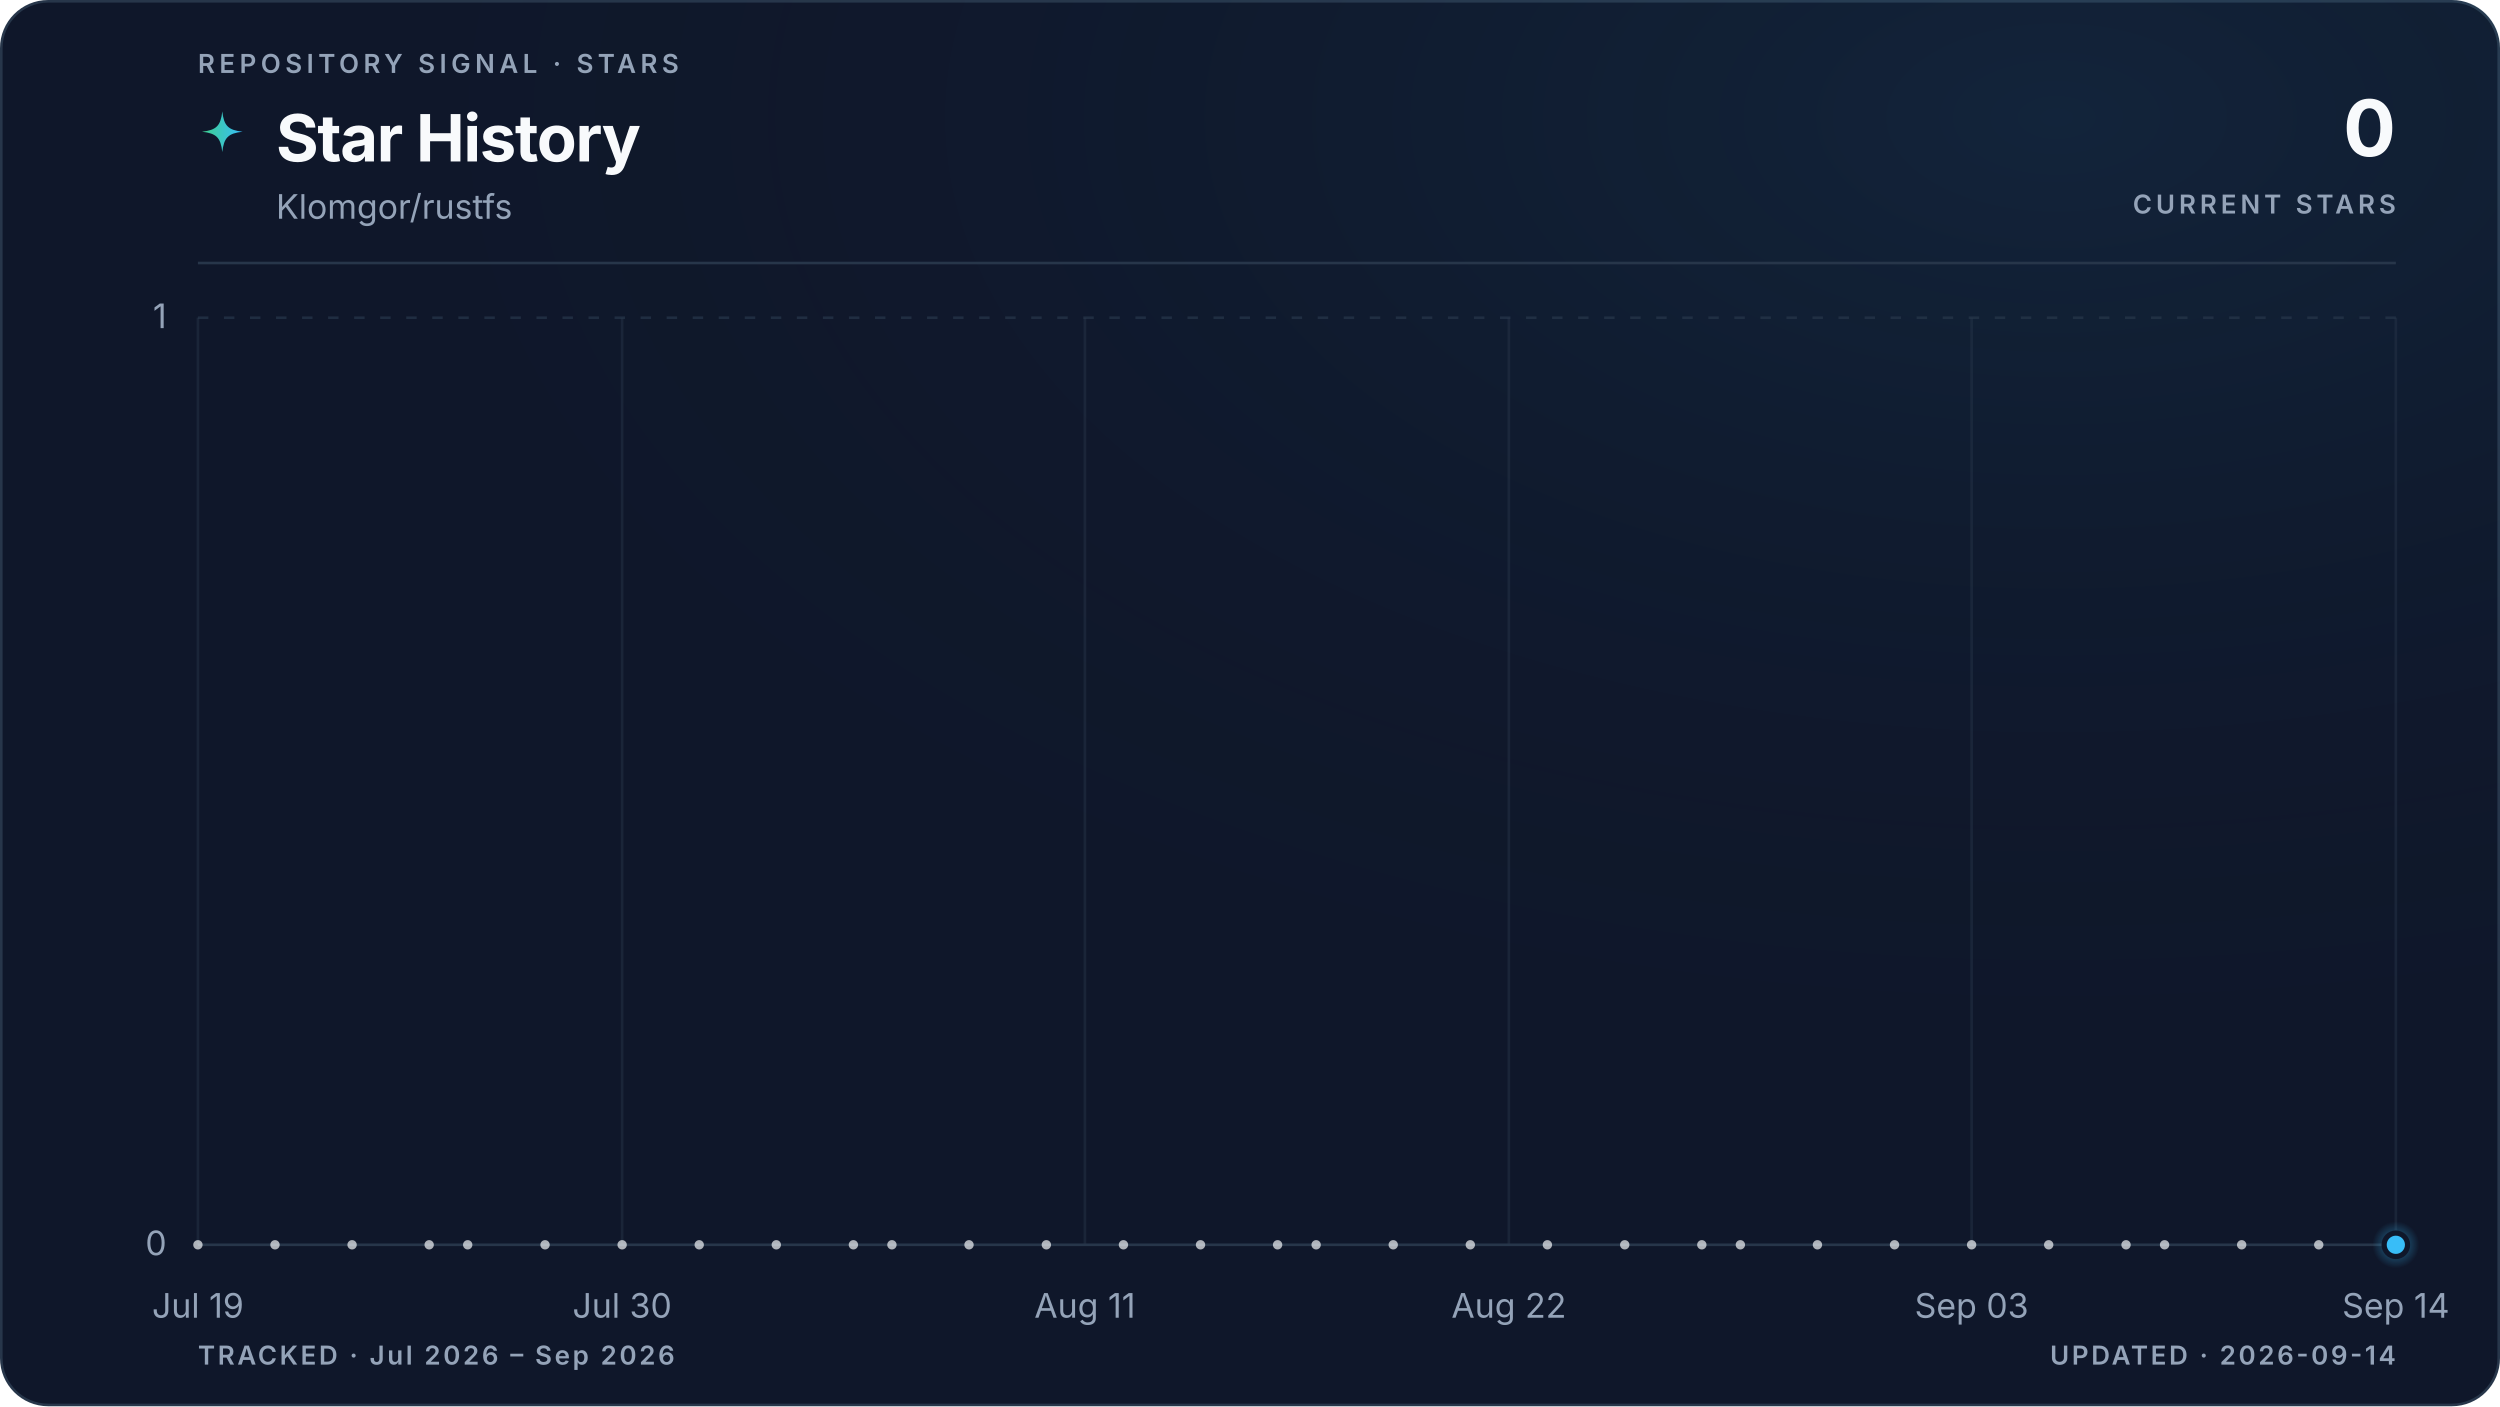
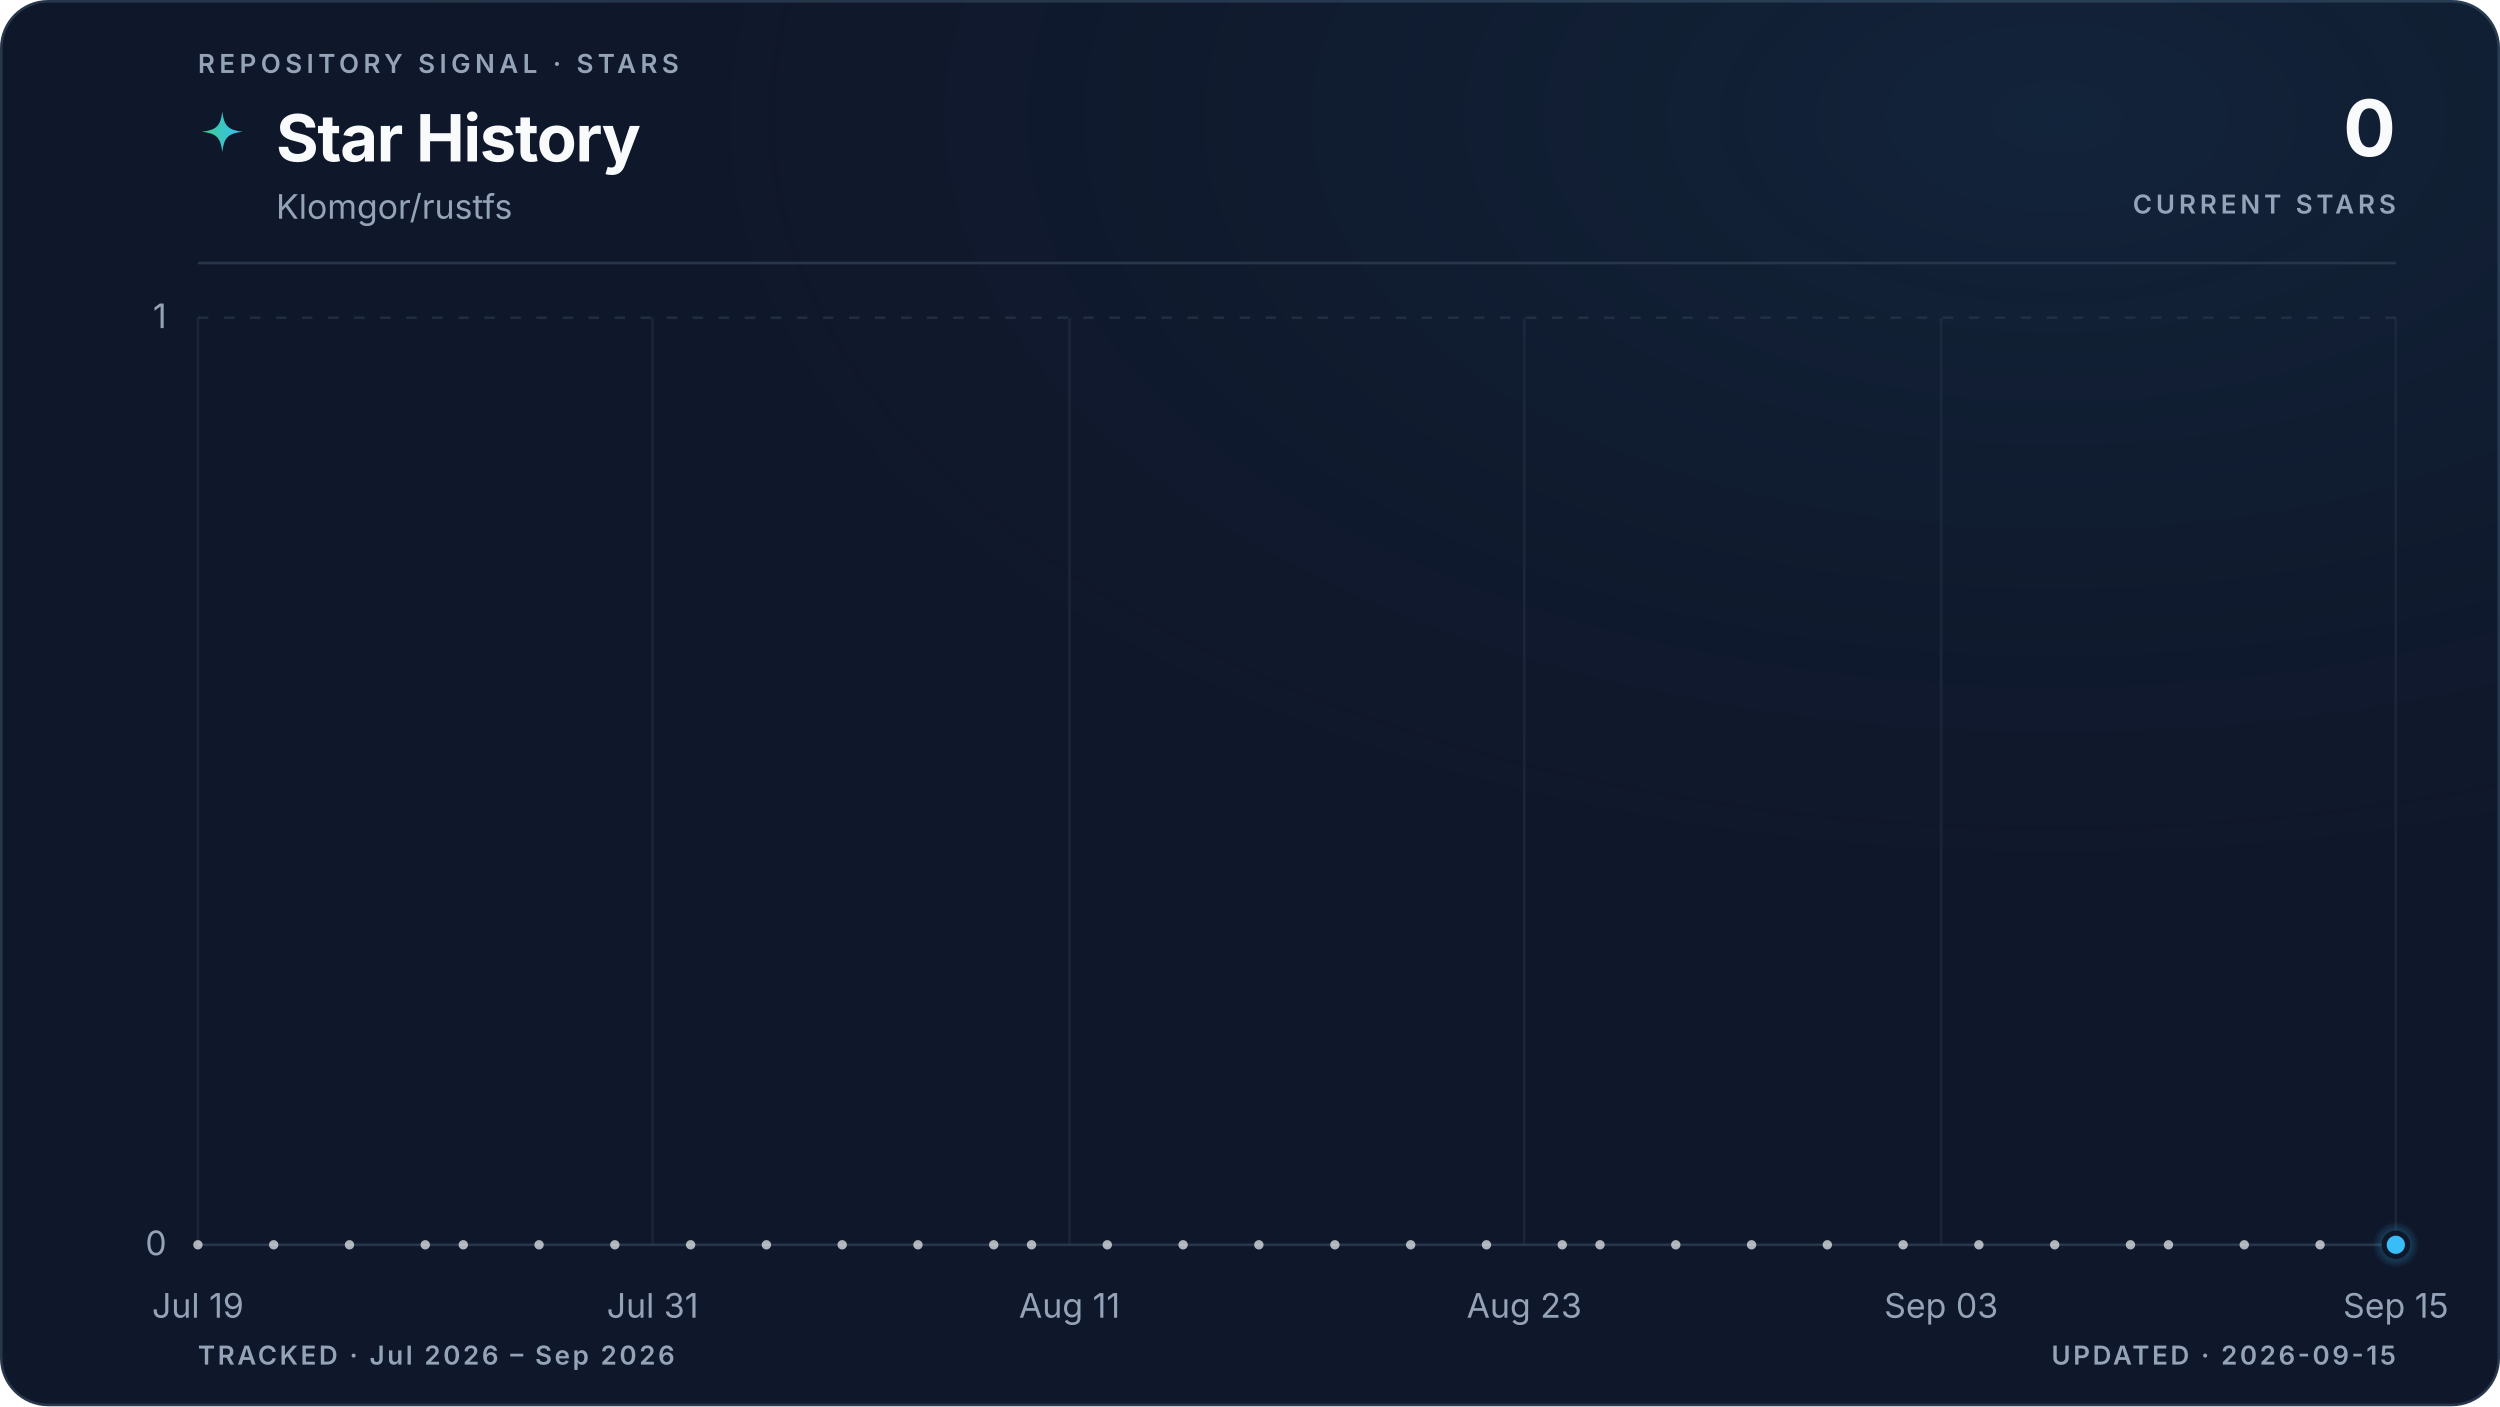
<svg xmlns="http://www.w3.org/2000/svg" viewBox="0 0 960 540" role="img" aria-labelledby="title description" data-style="gradient" data-variant="glow" data-layout="editorial" data-animated="true">
  <defs>
    <linearGradient id="trend" x1="0" y1="0" x2="1" y2="0">
      <stop offset="0%" stop-color="#3ecf8e" />
      <stop offset="100%" stop-color="#38bdf8" />
    </linearGradient>
    <linearGradient id="area" x1="0" y1="0" x2="0" y2="1">
      <stop offset="0%" stop-color="#3ecf8e" stop-opacity="0.22" />
      <stop offset="55%" stop-color="#38bdf8" stop-opacity="0.06" />
      <stop offset="100%" stop-color="#38bdf8" stop-opacity="0" />
    </linearGradient>
    <radialGradient id="marker-halo" cx="50%" cy="50%" r="50%">
      <stop offset="0%" stop-color="#38bdf8" stop-opacity="0.55" />
      <stop offset="100%" stop-color="#38bdf8" stop-opacity="0" />
    </radialGradient>
    <radialGradient id="surface-glow" cx="82%" cy="8%" r="70%">
      <stop offset="0%" stop-color="#38bdf8" stop-opacity="0.08" />
      <stop offset="100%" stop-color="#0f172a" stop-opacity="0" />
    </radialGradient>
    <filter id="trend-glow" x="-20%" y="-20%" width="140%" height="140%">
      <feGaussianBlur stdDeviation="5" />
    </filter>
  </defs>
  <style>
.trend-enter{transform-box:fill-box;transform-origin:center;animation:trend-enter 520ms cubic-bezier(0.16,1,0.3,1)}
.marker-enter{transform-box:fill-box;transform-origin:center;animation:marker-enter 320ms cubic-bezier(0.16,1,0.3,1) 200ms both}
.marker-pulse{transform-box:fill-box;transform-origin:center;animation:marker-pulse 2.6s ease-out infinite}
@keyframes trend-enter{from{opacity:.35;transform:translateY(10px)}to{opacity:1;transform:translateY(0)}}
@keyframes marker-enter{from{opacity:0;transform:scale(.4)}to{opacity:1;transform:scale(1)}}
@keyframes marker-pulse{0%{opacity:.5;transform:scale(.7)}70%,100%{opacity:0;transform:scale(2.1)}}
@media (prefers-reduced-motion:reduce){.trend-enter,.marker-enter,.marker-pulse{animation:none!important}}
@media (prefers-reduced-motion:reduce){.marker-pulse{opacity:0}}
</style>
  <rect x="0.5" y="0.5" width="959" height="539" fill="#0f172a" stroke="#27364a" stroke-width="1" rx="18" />
  <rect width="960" height="540" fill="url(#surface-glow)" rx="18" />
  <text x="76" y="28" fill="#94a3b8" font-family="ui-sans-serif, system-ui, -apple-system, BlinkMacSystemFont, 'Segoe UI', sans-serif" font-size="10" font-weight="600" letter-spacing="1.7">REPOSITORY SIGNAL · STARS</text>
  <path d="M12 1c.8 7.1 2.9 9.2 10 10-7.1.8-9.2 2.9-10 10-.8-7.1-2.9-9.2-10-10 7.1-.8 9.2-2.9 10-10Z" transform="translate(76 42) scale(.78)" fill="url(#trend)" aria-hidden="true" />
  <text x="106" y="62" fill="#f8fafc" font-family="ui-sans-serif, system-ui, -apple-system, BlinkMacSystemFont, 'Segoe UI', sans-serif" font-size="25" font-weight="700" letter-spacing="-0.5">Star History</text>
  <text x="106" y="84" fill="#94a3b8" font-family="ui-sans-serif, system-ui, -apple-system, BlinkMacSystemFont, 'Segoe UI', sans-serif" font-size="13">Klomgor/rustfs</text>
  <text x="920" y="60" fill="#f8fafc" font-family="ui-sans-serif, system-ui, -apple-system, BlinkMacSystemFont, 'Segoe UI', sans-serif" font-size="30" font-weight="700" letter-spacing="-0.6" text-anchor="end">0</text>
  <text x="920" y="82" fill="#94a3b8" font-family="ui-sans-serif, system-ui, -apple-system, BlinkMacSystemFont, 'Segoe UI', sans-serif" font-size="10" font-weight="600" letter-spacing="1.5" text-anchor="end">CURRENT STARS</text>
  <line x1="76" y1="101" x2="920" y2="101" stroke="#27364a" stroke-width="1" />
  <line x1="76" y1="478.0" x2="920" y2="478.0" stroke="#27364a" stroke-width="1" stroke-dasharray="0" opacity="1" />
  <text x="64" y="482.0" fill="#94a3b8" font-family="ui-sans-serif, system-ui, -apple-system, BlinkMacSystemFont, 'Segoe UI', sans-serif" font-size="13" text-anchor="end">0</text>
  <line x1="76" y1="122.0" x2="920" y2="122.0" stroke="#27364a" stroke-width="1" stroke-dasharray="4 6" opacity="0.7" />
  <text x="64" y="126.0" fill="#94a3b8" font-family="ui-sans-serif, system-ui, -apple-system, BlinkMacSystemFont, 'Segoe UI', sans-serif" font-size="13" text-anchor="end">1</text>
  <line x1="76.0" y1="122" x2="76.0" y2="478" stroke="#27364a" stroke-width="1" opacity="0.45" />
  <text x="76.0" y="506" fill="#94a3b8" font-family="ui-sans-serif, system-ui, -apple-system, BlinkMacSystemFont, 'Segoe UI', sans-serif" font-size="13" text-anchor="middle">Jul 19</text>
-   <line x1="238.9" y1="122" x2="238.9" y2="478" stroke="#27364a" stroke-width="1" opacity="0.45" />
-   <text x="238.9" y="506" fill="#94a3b8" font-family="ui-sans-serif, system-ui, -apple-system, BlinkMacSystemFont, 'Segoe UI', sans-serif" font-size="13" text-anchor="middle">Jul 30</text>
-   <line x1="416.6" y1="122" x2="416.6" y2="478" stroke="#27364a" stroke-width="1" opacity="0.45" />
-   <text x="416.6" y="506" fill="#94a3b8" font-family="ui-sans-serif, system-ui, -apple-system, BlinkMacSystemFont, 'Segoe UI', sans-serif" font-size="13" text-anchor="middle">Aug 11</text>
-   <line x1="579.4" y1="122" x2="579.4" y2="478" stroke="#27364a" stroke-width="1" opacity="0.45" />
-   <text x="579.4" y="506" fill="#94a3b8" font-family="ui-sans-serif, system-ui, -apple-system, BlinkMacSystemFont, 'Segoe UI', sans-serif" font-size="13" text-anchor="middle">Aug 22</text>
-   <line x1="757.1" y1="122" x2="757.1" y2="478" stroke="#27364a" stroke-width="1" opacity="0.45" />
-   <text x="757.1" y="506" fill="#94a3b8" font-family="ui-sans-serif, system-ui, -apple-system, BlinkMacSystemFont, 'Segoe UI', sans-serif" font-size="13" text-anchor="middle">Sep 03</text>
+   <line x1="250.6" y1="122" x2="250.6" y2="478" stroke="#27364a" stroke-width="1" opacity="0.45" />
+   <text x="250.6" y="506" fill="#94a3b8" font-family="ui-sans-serif, system-ui, -apple-system, BlinkMacSystemFont, 'Segoe UI', sans-serif" font-size="13" text-anchor="middle">Jul 31</text>
+   <line x1="410.7" y1="122" x2="410.7" y2="478" stroke="#27364a" stroke-width="1" opacity="0.45" />
+   <text x="410.7" y="506" fill="#94a3b8" font-family="ui-sans-serif, system-ui, -apple-system, BlinkMacSystemFont, 'Segoe UI', sans-serif" font-size="13" text-anchor="middle">Aug 11</text>
+   <line x1="585.3" y1="122" x2="585.3" y2="478" stroke="#27364a" stroke-width="1" opacity="0.45" />
+   <text x="585.3" y="506" fill="#94a3b8" font-family="ui-sans-serif, system-ui, -apple-system, BlinkMacSystemFont, 'Segoe UI', sans-serif" font-size="13" text-anchor="middle">Aug 23</text>
+   <line x1="745.4" y1="122" x2="745.4" y2="478" stroke="#27364a" stroke-width="1" opacity="0.45" />
+   <text x="745.4" y="506" fill="#94a3b8" font-family="ui-sans-serif, system-ui, -apple-system, BlinkMacSystemFont, 'Segoe UI', sans-serif" font-size="13" text-anchor="middle">Sep 03</text>
  <line x1="920.0" y1="122" x2="920.0" y2="478" stroke="#27364a" stroke-width="1" opacity="0.45" />
-   <text x="920.0" y="506" fill="#94a3b8" font-family="ui-sans-serif, system-ui, -apple-system, BlinkMacSystemFont, 'Segoe UI', sans-serif" font-size="13" text-anchor="middle">Sep 14</text>
+   <text x="920.0" y="506" fill="#94a3b8" font-family="ui-sans-serif, system-ui, -apple-system, BlinkMacSystemFont, 'Segoe UI', sans-serif" font-size="13" text-anchor="middle">Sep 15</text>
  <g class="trend-enter">
-     <path d="M 76.0 478.0 C 80.9 478.0, 85.9 478.0, 90.8 478.0 C 95.7 478.0, 100.7 478.0, 105.6 478.0 C 110.5 478.0, 115.5 478.0, 120.4 478.0 C 125.4 478.0, 130.3 478.0, 135.2 478.0 C 140.2 478.0, 145.1 478.0, 150.0 478.0 C 155.0 478.0, 159.9 478.0, 164.8 478.0 C 169.8 478.0, 174.7 478.0, 179.6 478.0 C 184.6 478.0, 189.5 478.0, 194.5 478.0 C 199.4 478.0, 204.3 478.0, 209.3 478.0 C 214.2 478.0, 219.1 478.0, 224.1 478.0 C 229.0 478.0, 233.9 478.0, 238.9 478.0 C 243.8 478.0, 248.7 478.0, 253.7 478.0 C 258.6 478.0, 263.6 478.0, 268.5 478.0 C 273.4 478.0, 278.4 478.0, 283.3 478.0 C 288.2 478.0, 293.2 478.0, 298.1 478.0 C 303.0 478.0, 308.0 478.0, 312.9 478.0 C 317.8 478.0, 322.8 478.0, 327.7 478.0 C 332.7 478.0, 337.6 478.0, 342.5 478.0 C 347.5 478.0, 352.4 478.0, 357.3 478.0 C 362.3 478.0, 367.2 478.0, 372.1 478.0 C 377.1 478.0, 382.0 478.0, 386.9 478.0 C 391.9 478.0, 396.8 478.0, 401.8 478.0 C 406.7 478.0, 411.6 478.0, 416.6 478.0 C 421.5 478.0, 426.4 478.0, 431.4 478.0 C 436.3 478.0, 441.2 478.0, 446.2 478.0 C 451.1 478.0, 456.0 478.0, 461.0 478.0 C 465.9 478.0, 470.9 478.0, 475.8 478.0 C 480.7 478.0, 485.7 478.0, 490.6 478.0 C 495.5 478.0, 500.5 478.0, 505.4 478.0 C 510.3 478.0, 515.3 478.0, 520.2 478.0 C 525.1 478.0, 530.1 478.0, 535.0 478.0 C 540.0 478.0, 544.9 478.0, 549.8 478.0 C 554.8 478.0, 559.7 478.0, 564.6 478.0 C 569.6 478.0, 574.5 478.0, 579.4 478.0 C 584.4 478.0, 589.3 478.0, 594.2 478.0 C 599.2 478.0, 604.1 478.0, 609.1 478.0 C 614.0 478.0, 618.9 478.0, 623.9 478.0 C 628.8 478.0, 633.7 478.0, 638.7 478.0 C 643.6 478.0, 648.5 478.0, 653.5 478.0 C 658.4 478.0, 663.3 478.0, 668.3 478.0 C 673.2 478.0, 678.2 478.0, 683.1 478.0 C 688.0 478.0, 693.0 478.0, 697.9 478.0 C 702.8 478.0, 707.8 478.0, 712.7 478.0 C 717.6 478.0, 722.6 478.0, 727.5 478.0 C 732.4 478.0, 737.4 478.0, 742.3 478.0 C 747.3 478.0, 752.2 478.0, 757.1 478.0 C 762.1 478.0, 767.0 478.0, 771.9 478.0 C 776.9 478.0, 781.8 478.0, 786.7 478.0 C 791.7 478.0, 796.6 478.0, 801.5 478.0 C 806.5 478.0, 811.4 478.0, 816.4 478.0 C 821.3 478.0, 826.2 478.0, 831.2 478.0 C 836.1 478.0, 841.0 478.0, 846.0 478.0 C 850.9 478.0, 855.8 478.0, 860.8 478.0 C 865.7 478.0, 870.6 478.0, 875.6 478.0 C 880.5 478.0, 885.5 478.0, 890.4 478.0 C 895.3 478.0, 900.3 478.0, 905.2 478.0 C 910.1 478.0, 915.1 478.0, 920.0 478.0 L 920.0 478.0 L 76.0 478.0 Z" fill="url(#area)" />
-     <path d="M 76.0 478.0 C 80.9 478.0, 85.9 478.0, 90.8 478.0 C 95.7 478.0, 100.7 478.0, 105.6 478.0 C 110.5 478.0, 115.5 478.0, 120.4 478.0 C 125.4 478.0, 130.3 478.0, 135.2 478.0 C 140.2 478.0, 145.1 478.0, 150.0 478.0 C 155.0 478.0, 159.9 478.0, 164.8 478.0 C 169.8 478.0, 174.7 478.0, 179.6 478.0 C 184.6 478.0, 189.5 478.0, 194.5 478.0 C 199.4 478.0, 204.3 478.0, 209.3 478.0 C 214.2 478.0, 219.1 478.0, 224.1 478.0 C 229.0 478.0, 233.9 478.0, 238.9 478.0 C 243.8 478.0, 248.7 478.0, 253.7 478.0 C 258.6 478.0, 263.6 478.0, 268.5 478.0 C 273.4 478.0, 278.4 478.0, 283.3 478.0 C 288.2 478.0, 293.2 478.0, 298.1 478.0 C 303.0 478.0, 308.0 478.0, 312.9 478.0 C 317.8 478.0, 322.8 478.0, 327.7 478.0 C 332.7 478.0, 337.6 478.0, 342.5 478.0 C 347.5 478.0, 352.4 478.0, 357.3 478.0 C 362.3 478.0, 367.2 478.0, 372.1 478.0 C 377.1 478.0, 382.0 478.0, 386.9 478.0 C 391.9 478.0, 396.8 478.0, 401.8 478.0 C 406.7 478.0, 411.6 478.0, 416.6 478.0 C 421.5 478.0, 426.4 478.0, 431.4 478.0 C 436.3 478.0, 441.2 478.0, 446.2 478.0 C 451.1 478.0, 456.0 478.0, 461.0 478.0 C 465.9 478.0, 470.9 478.0, 475.8 478.0 C 480.7 478.0, 485.7 478.0, 490.6 478.0 C 495.5 478.0, 500.5 478.0, 505.4 478.0 C 510.3 478.0, 515.3 478.0, 520.2 478.0 C 525.1 478.0, 530.1 478.0, 535.0 478.0 C 540.0 478.0, 544.9 478.0, 549.8 478.0 C 554.8 478.0, 559.7 478.0, 564.6 478.0 C 569.6 478.0, 574.5 478.0, 579.4 478.0 C 584.4 478.0, 589.3 478.0, 594.2 478.0 C 599.2 478.0, 604.1 478.0, 609.1 478.0 C 614.0 478.0, 618.9 478.0, 623.9 478.0 C 628.8 478.0, 633.7 478.0, 638.7 478.0 C 643.6 478.0, 648.5 478.0, 653.5 478.0 C 658.4 478.0, 663.3 478.0, 668.3 478.0 C 673.2 478.0, 678.2 478.0, 683.1 478.0 C 688.0 478.0, 693.0 478.0, 697.9 478.0 C 702.8 478.0, 707.8 478.0, 712.7 478.0 C 717.6 478.0, 722.6 478.0, 727.5 478.0 C 732.4 478.0, 737.4 478.0, 742.3 478.0 C 747.3 478.0, 752.2 478.0, 757.1 478.0 C 762.1 478.0, 767.0 478.0, 771.9 478.0 C 776.9 478.0, 781.8 478.0, 786.7 478.0 C 791.7 478.0, 796.6 478.0, 801.5 478.0 C 806.5 478.0, 811.4 478.0, 816.4 478.0 C 821.3 478.0, 826.2 478.0, 831.2 478.0 C 836.1 478.0, 841.0 478.0, 846.0 478.0 C 850.9 478.0, 855.8 478.0, 860.8 478.0 C 865.7 478.0, 870.6 478.0, 875.6 478.0 C 880.5 478.0, 885.5 478.0, 890.4 478.0 C 895.3 478.0, 900.3 478.0, 905.2 478.0 C 910.1 478.0, 915.1 478.0, 920.0 478.0" fill="none" stroke="url(#trend)" stroke-width="10" stroke-linecap="round" stroke-linejoin="round" opacity="0.10" filter="url(#trend-glow)" />
-     <path d="M 76.0 478.0 C 80.9 478.0, 85.9 478.0, 90.8 478.0 C 95.7 478.0, 100.7 478.0, 105.6 478.0 C 110.5 478.0, 115.5 478.0, 120.4 478.0 C 125.4 478.0, 130.3 478.0, 135.2 478.0 C 140.2 478.0, 145.1 478.0, 150.0 478.0 C 155.0 478.0, 159.9 478.0, 164.8 478.0 C 169.8 478.0, 174.7 478.0, 179.6 478.0 C 184.6 478.0, 189.5 478.0, 194.5 478.0 C 199.4 478.0, 204.3 478.0, 209.3 478.0 C 214.2 478.0, 219.1 478.0, 224.1 478.0 C 229.0 478.0, 233.9 478.0, 238.9 478.0 C 243.8 478.0, 248.7 478.0, 253.7 478.0 C 258.6 478.0, 263.6 478.0, 268.5 478.0 C 273.4 478.0, 278.4 478.0, 283.3 478.0 C 288.2 478.0, 293.2 478.0, 298.1 478.0 C 303.0 478.0, 308.0 478.0, 312.9 478.0 C 317.8 478.0, 322.8 478.0, 327.7 478.0 C 332.7 478.0, 337.6 478.0, 342.5 478.0 C 347.5 478.0, 352.4 478.0, 357.3 478.0 C 362.3 478.0, 367.2 478.0, 372.1 478.0 C 377.1 478.0, 382.0 478.0, 386.9 478.0 C 391.9 478.0, 396.8 478.0, 401.8 478.0 C 406.7 478.0, 411.6 478.0, 416.6 478.0 C 421.5 478.0, 426.4 478.0, 431.4 478.0 C 436.3 478.0, 441.2 478.0, 446.2 478.0 C 451.1 478.0, 456.0 478.0, 461.0 478.0 C 465.9 478.0, 470.9 478.0, 475.8 478.0 C 480.7 478.0, 485.7 478.0, 490.6 478.0 C 495.5 478.0, 500.5 478.0, 505.4 478.0 C 510.3 478.0, 515.3 478.0, 520.2 478.0 C 525.1 478.0, 530.1 478.0, 535.0 478.0 C 540.0 478.0, 544.9 478.0, 549.8 478.0 C 554.8 478.0, 559.7 478.0, 564.6 478.0 C 569.6 478.0, 574.5 478.0, 579.4 478.0 C 584.4 478.0, 589.3 478.0, 594.2 478.0 C 599.2 478.0, 604.1 478.0, 609.1 478.0 C 614.0 478.0, 618.9 478.0, 623.9 478.0 C 628.8 478.0, 633.7 478.0, 638.7 478.0 C 643.6 478.0, 648.5 478.0, 653.5 478.0 C 658.4 478.0, 663.3 478.0, 668.3 478.0 C 673.2 478.0, 678.2 478.0, 683.1 478.0 C 688.0 478.0, 693.0 478.0, 697.9 478.0 C 702.8 478.0, 707.8 478.0, 712.7 478.0 C 717.6 478.0, 722.6 478.0, 727.5 478.0 C 732.4 478.0, 737.4 478.0, 742.3 478.0 C 747.3 478.0, 752.2 478.0, 757.1 478.0 C 762.1 478.0, 767.0 478.0, 771.9 478.0 C 776.9 478.0, 781.8 478.0, 786.7 478.0 C 791.7 478.0, 796.6 478.0, 801.5 478.0 C 806.5 478.0, 811.4 478.0, 816.4 478.0 C 821.3 478.0, 826.2 478.0, 831.2 478.0 C 836.1 478.0, 841.0 478.0, 846.0 478.0 C 850.9 478.0, 855.8 478.0, 860.8 478.0 C 865.7 478.0, 870.6 478.0, 875.6 478.0 C 880.5 478.0, 885.5 478.0, 890.4 478.0 C 895.3 478.0, 900.3 478.0, 905.2 478.0 C 910.1 478.0, 915.1 478.0, 920.0 478.0" fill="none" stroke="url(#trend)" stroke-width="3" stroke-linecap="round" stroke-linejoin="round" />
+     <path d="M 76.0 478.0 C 80.9 478.0, 85.7 478.0, 90.6 478.0 C 95.4 478.0, 100.3 478.0, 105.1 478.0 C 110.0 478.0, 114.8 478.0, 119.7 478.0 C 124.5 478.0, 129.4 478.0, 134.2 478.0 C 139.1 478.0, 143.9 478.0, 148.8 478.0 C 153.6 478.0, 158.5 478.0, 163.3 478.0 C 168.2 478.0, 173.0 478.0, 177.9 478.0 C 182.7 478.0, 187.6 478.0, 192.4 478.0 C 197.3 478.0, 202.1 478.0, 207.0 478.0 C 211.8 478.0, 216.7 478.0, 221.5 478.0 C 226.4 478.0, 231.2 478.0, 236.1 478.0 C 240.9 478.0, 245.8 478.0, 250.6 478.0 C 255.5 478.0, 260.3 478.0, 265.2 478.0 C 270.0 478.0, 274.9 478.0, 279.7 478.0 C 284.6 478.0, 289.4 478.0, 294.3 478.0 C 299.1 478.0, 304.0 478.0, 308.8 478.0 C 313.7 478.0, 318.5 478.0, 323.4 478.0 C 328.2 478.0, 333.1 478.0, 337.9 478.0 C 342.8 478.0, 347.6 478.0, 352.5 478.0 C 357.3 478.0, 362.2 478.0, 367.0 478.0 C 371.9 478.0, 376.7 478.0, 381.6 478.0 C 386.4 478.0, 391.3 478.0, 396.1 478.0 C 401.0 478.0, 405.8 478.0, 410.7 478.0 C 415.5 478.0, 420.4 478.0, 425.2 478.0 C 430.1 478.0, 434.9 478.0, 439.8 478.0 C 444.6 478.0, 449.5 478.0, 454.3 478.0 C 459.2 478.0, 464.0 478.0, 468.9 478.0 C 473.7 478.0, 478.6 478.0, 483.4 478.0 C 488.3 478.0, 493.1 478.0, 498.0 478.0 C 502.9 478.0, 507.7 478.0, 512.6 478.0 C 517.4 478.0, 522.3 478.0, 527.1 478.0 C 532.0 478.0, 536.8 478.0, 541.7 478.0 C 546.5 478.0, 551.4 478.0, 556.2 478.0 C 561.1 478.0, 565.9 478.0, 570.8 478.0 C 575.6 478.0, 580.5 478.0, 585.3 478.0 C 590.2 478.0, 595.0 478.0, 599.9 478.0 C 604.7 478.0, 609.6 478.0, 614.4 478.0 C 619.3 478.0, 624.1 478.0, 629.0 478.0 C 633.8 478.0, 638.7 478.0, 643.5 478.0 C 648.4 478.0, 653.2 478.0, 658.1 478.0 C 662.9 478.0, 667.8 478.0, 672.6 478.0 C 677.5 478.0, 682.3 478.0, 687.2 478.0 C 692.0 478.0, 696.9 478.0, 701.7 478.0 C 706.6 478.0, 711.4 478.0, 716.3 478.0 C 721.1 478.0, 726.0 478.0, 730.8 478.0 C 735.7 478.0, 740.5 478.0, 745.4 478.0 C 750.2 478.0, 755.1 478.0, 759.9 478.0 C 764.8 478.0, 769.6 478.0, 774.5 478.0 C 779.3 478.0, 784.2 478.0, 789.0 478.0 C 793.9 478.0, 798.7 478.0, 803.6 478.0 C 808.4 478.0, 813.3 478.0, 818.1 478.0 C 823.0 478.0, 827.8 478.0, 832.7 478.0 C 837.5 478.0, 842.4 478.0, 847.2 478.0 C 852.1 478.0, 856.9 478.0, 861.8 478.0 C 866.6 478.0, 871.5 478.0, 876.3 478.0 C 881.2 478.0, 886.0 478.0, 890.9 478.0 C 895.7 478.0, 900.6 478.0, 905.4 478.0 C 910.3 478.0, 915.1 478.0, 920.0 478.0 L 920.0 478.0 L 76.0 478.0 Z" fill="url(#area)" />
+     <path d="M 76.0 478.0 C 80.9 478.0, 85.7 478.0, 90.6 478.0 C 95.4 478.0, 100.3 478.0, 105.1 478.0 C 110.0 478.0, 114.8 478.0, 119.7 478.0 C 124.5 478.0, 129.4 478.0, 134.2 478.0 C 139.1 478.0, 143.9 478.0, 148.8 478.0 C 153.6 478.0, 158.5 478.0, 163.3 478.0 C 168.2 478.0, 173.0 478.0, 177.9 478.0 C 182.7 478.0, 187.6 478.0, 192.4 478.0 C 197.3 478.0, 202.1 478.0, 207.0 478.0 C 211.8 478.0, 216.7 478.0, 221.5 478.0 C 226.4 478.0, 231.2 478.0, 236.1 478.0 C 240.9 478.0, 245.8 478.0, 250.6 478.0 C 255.5 478.0, 260.3 478.0, 265.2 478.0 C 270.0 478.0, 274.9 478.0, 279.7 478.0 C 284.6 478.0, 289.4 478.0, 294.3 478.0 C 299.1 478.0, 304.0 478.0, 308.8 478.0 C 313.7 478.0, 318.5 478.0, 323.4 478.0 C 328.2 478.0, 333.1 478.0, 337.9 478.0 C 342.8 478.0, 347.6 478.0, 352.5 478.0 C 357.3 478.0, 362.2 478.0, 367.0 478.0 C 371.9 478.0, 376.7 478.0, 381.6 478.0 C 386.4 478.0, 391.3 478.0, 396.1 478.0 C 401.0 478.0, 405.8 478.0, 410.7 478.0 C 415.5 478.0, 420.4 478.0, 425.2 478.0 C 430.1 478.0, 434.9 478.0, 439.8 478.0 C 444.6 478.0, 449.5 478.0, 454.3 478.0 C 459.2 478.0, 464.0 478.0, 468.9 478.0 C 473.7 478.0, 478.6 478.0, 483.4 478.0 C 488.3 478.0, 493.1 478.0, 498.0 478.0 C 502.9 478.0, 507.7 478.0, 512.6 478.0 C 517.4 478.0, 522.3 478.0, 527.1 478.0 C 532.0 478.0, 536.8 478.0, 541.7 478.0 C 546.5 478.0, 551.4 478.0, 556.2 478.0 C 561.1 478.0, 565.9 478.0, 570.8 478.0 C 575.6 478.0, 580.5 478.0, 585.3 478.0 C 590.2 478.0, 595.0 478.0, 599.9 478.0 C 604.7 478.0, 609.6 478.0, 614.4 478.0 C 619.3 478.0, 624.1 478.0, 629.0 478.0 C 633.8 478.0, 638.7 478.0, 643.5 478.0 C 648.4 478.0, 653.2 478.0, 658.1 478.0 C 662.9 478.0, 667.8 478.0, 672.6 478.0 C 677.5 478.0, 682.3 478.0, 687.2 478.0 C 692.0 478.0, 696.9 478.0, 701.7 478.0 C 706.6 478.0, 711.4 478.0, 716.3 478.0 C 721.1 478.0, 726.0 478.0, 730.8 478.0 C 735.7 478.0, 740.5 478.0, 745.4 478.0 C 750.2 478.0, 755.1 478.0, 759.9 478.0 C 764.8 478.0, 769.6 478.0, 774.5 478.0 C 779.3 478.0, 784.2 478.0, 789.0 478.0 C 793.9 478.0, 798.7 478.0, 803.6 478.0 C 808.4 478.0, 813.3 478.0, 818.1 478.0 C 823.0 478.0, 827.8 478.0, 832.7 478.0 C 837.5 478.0, 842.4 478.0, 847.2 478.0 C 852.1 478.0, 856.9 478.0, 861.8 478.0 C 866.6 478.0, 871.5 478.0, 876.3 478.0 C 881.2 478.0, 886.0 478.0, 890.9 478.0 C 895.7 478.0, 900.6 478.0, 905.4 478.0 C 910.3 478.0, 915.1 478.0, 920.0 478.0" fill="none" stroke="url(#trend)" stroke-width="10" stroke-linecap="round" stroke-linejoin="round" opacity="0.10" filter="url(#trend-glow)" />
+     <path d="M 76.0 478.0 C 80.9 478.0, 85.7 478.0, 90.6 478.0 C 95.4 478.0, 100.3 478.0, 105.1 478.0 C 110.0 478.0, 114.8 478.0, 119.7 478.0 C 124.5 478.0, 129.4 478.0, 134.2 478.0 C 139.1 478.0, 143.9 478.0, 148.8 478.0 C 153.6 478.0, 158.5 478.0, 163.3 478.0 C 168.2 478.0, 173.0 478.0, 177.9 478.0 C 182.7 478.0, 187.6 478.0, 192.4 478.0 C 197.3 478.0, 202.1 478.0, 207.0 478.0 C 211.8 478.0, 216.7 478.0, 221.5 478.0 C 226.4 478.0, 231.2 478.0, 236.1 478.0 C 240.9 478.0, 245.8 478.0, 250.6 478.0 C 255.5 478.0, 260.3 478.0, 265.2 478.0 C 270.0 478.0, 274.9 478.0, 279.7 478.0 C 284.6 478.0, 289.4 478.0, 294.3 478.0 C 299.1 478.0, 304.0 478.0, 308.8 478.0 C 313.7 478.0, 318.5 478.0, 323.4 478.0 C 328.2 478.0, 333.1 478.0, 337.9 478.0 C 342.8 478.0, 347.6 478.0, 352.5 478.0 C 357.3 478.0, 362.2 478.0, 367.0 478.0 C 371.9 478.0, 376.7 478.0, 381.6 478.0 C 386.4 478.0, 391.3 478.0, 396.1 478.0 C 401.0 478.0, 405.8 478.0, 410.7 478.0 C 415.5 478.0, 420.4 478.0, 425.2 478.0 C 430.1 478.0, 434.9 478.0, 439.8 478.0 C 444.6 478.0, 449.5 478.0, 454.3 478.0 C 459.2 478.0, 464.0 478.0, 468.9 478.0 C 473.7 478.0, 478.6 478.0, 483.4 478.0 C 488.3 478.0, 493.1 478.0, 498.0 478.0 C 502.9 478.0, 507.7 478.0, 512.6 478.0 C 517.4 478.0, 522.3 478.0, 527.1 478.0 C 532.0 478.0, 536.8 478.0, 541.7 478.0 C 546.5 478.0, 551.4 478.0, 556.2 478.0 C 561.1 478.0, 565.9 478.0, 570.8 478.0 C 575.6 478.0, 580.5 478.0, 585.3 478.0 C 590.2 478.0, 595.0 478.0, 599.9 478.0 C 604.7 478.0, 609.6 478.0, 614.4 478.0 C 619.3 478.0, 624.1 478.0, 629.0 478.0 C 633.8 478.0, 638.7 478.0, 643.5 478.0 C 648.4 478.0, 653.2 478.0, 658.1 478.0 C 662.9 478.0, 667.8 478.0, 672.6 478.0 C 677.5 478.0, 682.3 478.0, 687.2 478.0 C 692.0 478.0, 696.9 478.0, 701.7 478.0 C 706.6 478.0, 711.4 478.0, 716.3 478.0 C 721.1 478.0, 726.0 478.0, 730.8 478.0 C 735.7 478.0, 740.5 478.0, 745.4 478.0 C 750.2 478.0, 755.1 478.0, 759.9 478.0 C 764.8 478.0, 769.6 478.0, 774.5 478.0 C 779.3 478.0, 784.2 478.0, 789.0 478.0 C 793.9 478.0, 798.7 478.0, 803.6 478.0 C 808.4 478.0, 813.3 478.0, 818.1 478.0 C 823.0 478.0, 827.8 478.0, 832.7 478.0 C 837.5 478.0, 842.4 478.0, 847.2 478.0 C 852.1 478.0, 856.9 478.0, 861.8 478.0 C 866.6 478.0, 871.5 478.0, 876.3 478.0 C 881.2 478.0, 886.0 478.0, 890.9 478.0 C 895.7 478.0, 900.6 478.0, 905.4 478.0 C 910.3 478.0, 915.1 478.0, 920.0 478.0" fill="none" stroke="url(#trend)" stroke-width="3" stroke-linecap="round" stroke-linejoin="round" />
    <g data-point-count="31" fill="#f8fafc" opacity="0.68">
      <circle cx="76.0" cy="478.0" r="1.8" />
-       <circle cx="105.6" cy="478.0" r="1.8" />
-       <circle cx="135.2" cy="478.0" r="1.8" />
-       <circle cx="164.8" cy="478.0" r="1.8" />
-       <circle cx="179.6" cy="478.0" r="1.8" />
-       <circle cx="209.3" cy="478.0" r="1.8" />
-       <circle cx="238.9" cy="478.0" r="1.8" />
-       <circle cx="268.5" cy="478.0" r="1.8" />
-       <circle cx="298.1" cy="478.0" r="1.8" />
-       <circle cx="327.7" cy="478.0" r="1.8" />
-       <circle cx="342.5" cy="478.0" r="1.8" />
-       <circle cx="372.1" cy="478.0" r="1.8" />
-       <circle cx="401.8" cy="478.0" r="1.8" />
-       <circle cx="431.4" cy="478.0" r="1.8" />
-       <circle cx="461.0" cy="478.0" r="1.8" />
-       <circle cx="490.6" cy="478.0" r="1.8" />
-       <circle cx="505.4" cy="478.0" r="1.8" />
-       <circle cx="535.0" cy="478.0" r="1.8" />
-       <circle cx="564.6" cy="478.0" r="1.8" />
-       <circle cx="594.2" cy="478.0" r="1.8" />
-       <circle cx="623.9" cy="478.0" r="1.8" />
-       <circle cx="653.5" cy="478.0" r="1.8" />
-       <circle cx="668.3" cy="478.0" r="1.8" />
-       <circle cx="697.9" cy="478.0" r="1.8" />
-       <circle cx="727.5" cy="478.0" r="1.8" />
-       <circle cx="757.1" cy="478.0" r="1.8" />
-       <circle cx="786.7" cy="478.0" r="1.8" />
-       <circle cx="816.4" cy="478.0" r="1.8" />
-       <circle cx="831.2" cy="478.0" r="1.8" />
-       <circle cx="860.8" cy="478.0" r="1.8" />
-       <circle cx="890.4" cy="478.0" r="1.8" />
+       <circle cx="105.1" cy="478.0" r="1.8" />
+       <circle cx="134.2" cy="478.0" r="1.8" />
+       <circle cx="163.3" cy="478.0" r="1.8" />
+       <circle cx="177.9" cy="478.0" r="1.8" />
+       <circle cx="207.0" cy="478.0" r="1.8" />
+       <circle cx="236.1" cy="478.0" r="1.8" />
+       <circle cx="265.2" cy="478.0" r="1.8" />
+       <circle cx="294.3" cy="478.0" r="1.8" />
+       <circle cx="323.4" cy="478.0" r="1.8" />
+       <circle cx="352.5" cy="478.0" r="1.8" />
+       <circle cx="381.6" cy="478.0" r="1.8" />
+       <circle cx="396.1" cy="478.0" r="1.8" />
+       <circle cx="425.2" cy="478.0" r="1.8" />
+       <circle cx="454.3" cy="478.0" r="1.8" />
+       <circle cx="483.4" cy="478.0" r="1.8" />
+       <circle cx="512.6" cy="478.0" r="1.8" />
+       <circle cx="541.7" cy="478.0" r="1.8" />
+       <circle cx="570.8" cy="478.0" r="1.8" />
+       <circle cx="599.9" cy="478.0" r="1.8" />
+       <circle cx="614.4" cy="478.0" r="1.8" />
+       <circle cx="643.5" cy="478.0" r="1.8" />
+       <circle cx="672.6" cy="478.0" r="1.8" />
+       <circle cx="701.7" cy="478.0" r="1.8" />
+       <circle cx="730.8" cy="478.0" r="1.8" />
+       <circle cx="759.9" cy="478.0" r="1.8" />
+       <circle cx="789.0" cy="478.0" r="1.8" />
+       <circle cx="818.1" cy="478.0" r="1.8" />
+       <circle cx="832.7" cy="478.0" r="1.8" />
+       <circle cx="861.8" cy="478.0" r="1.8" />
+       <circle cx="890.9" cy="478.0" r="1.8" />
    </g>
  </g>
  <g class="marker-enter">
    <circle class="marker-pulse" cx="920.0" cy="478.0" r="9" fill="url(#marker-halo)" />
    <circle cx="920.0" cy="478.0" r="4.5" fill="#38bdf8" stroke="#0f172a" stroke-width="2" />
  </g>
  <text x="76" y="524" fill="#94a3b8" font-family="ui-sans-serif, system-ui, -apple-system, BlinkMacSystemFont, 'Segoe UI', sans-serif" font-size="10" font-weight="600" letter-spacing="1">TRACKED · Jul 2026 – Sep 2026</text>
-   <text x="920" y="524" fill="#94a3b8" font-family="ui-sans-serif, system-ui, -apple-system, BlinkMacSystemFont, 'Segoe UI', sans-serif" font-size="10" font-weight="600" letter-spacing="1" text-anchor="end">UPDATED · 2026-09-14</text>
+   <text x="920" y="524" fill="#94a3b8" font-family="ui-sans-serif, system-ui, -apple-system, BlinkMacSystemFont, 'Segoe UI', sans-serif" font-size="10" font-weight="600" letter-spacing="1" text-anchor="end">UPDATED · 2026-09-15</text>
</svg>
